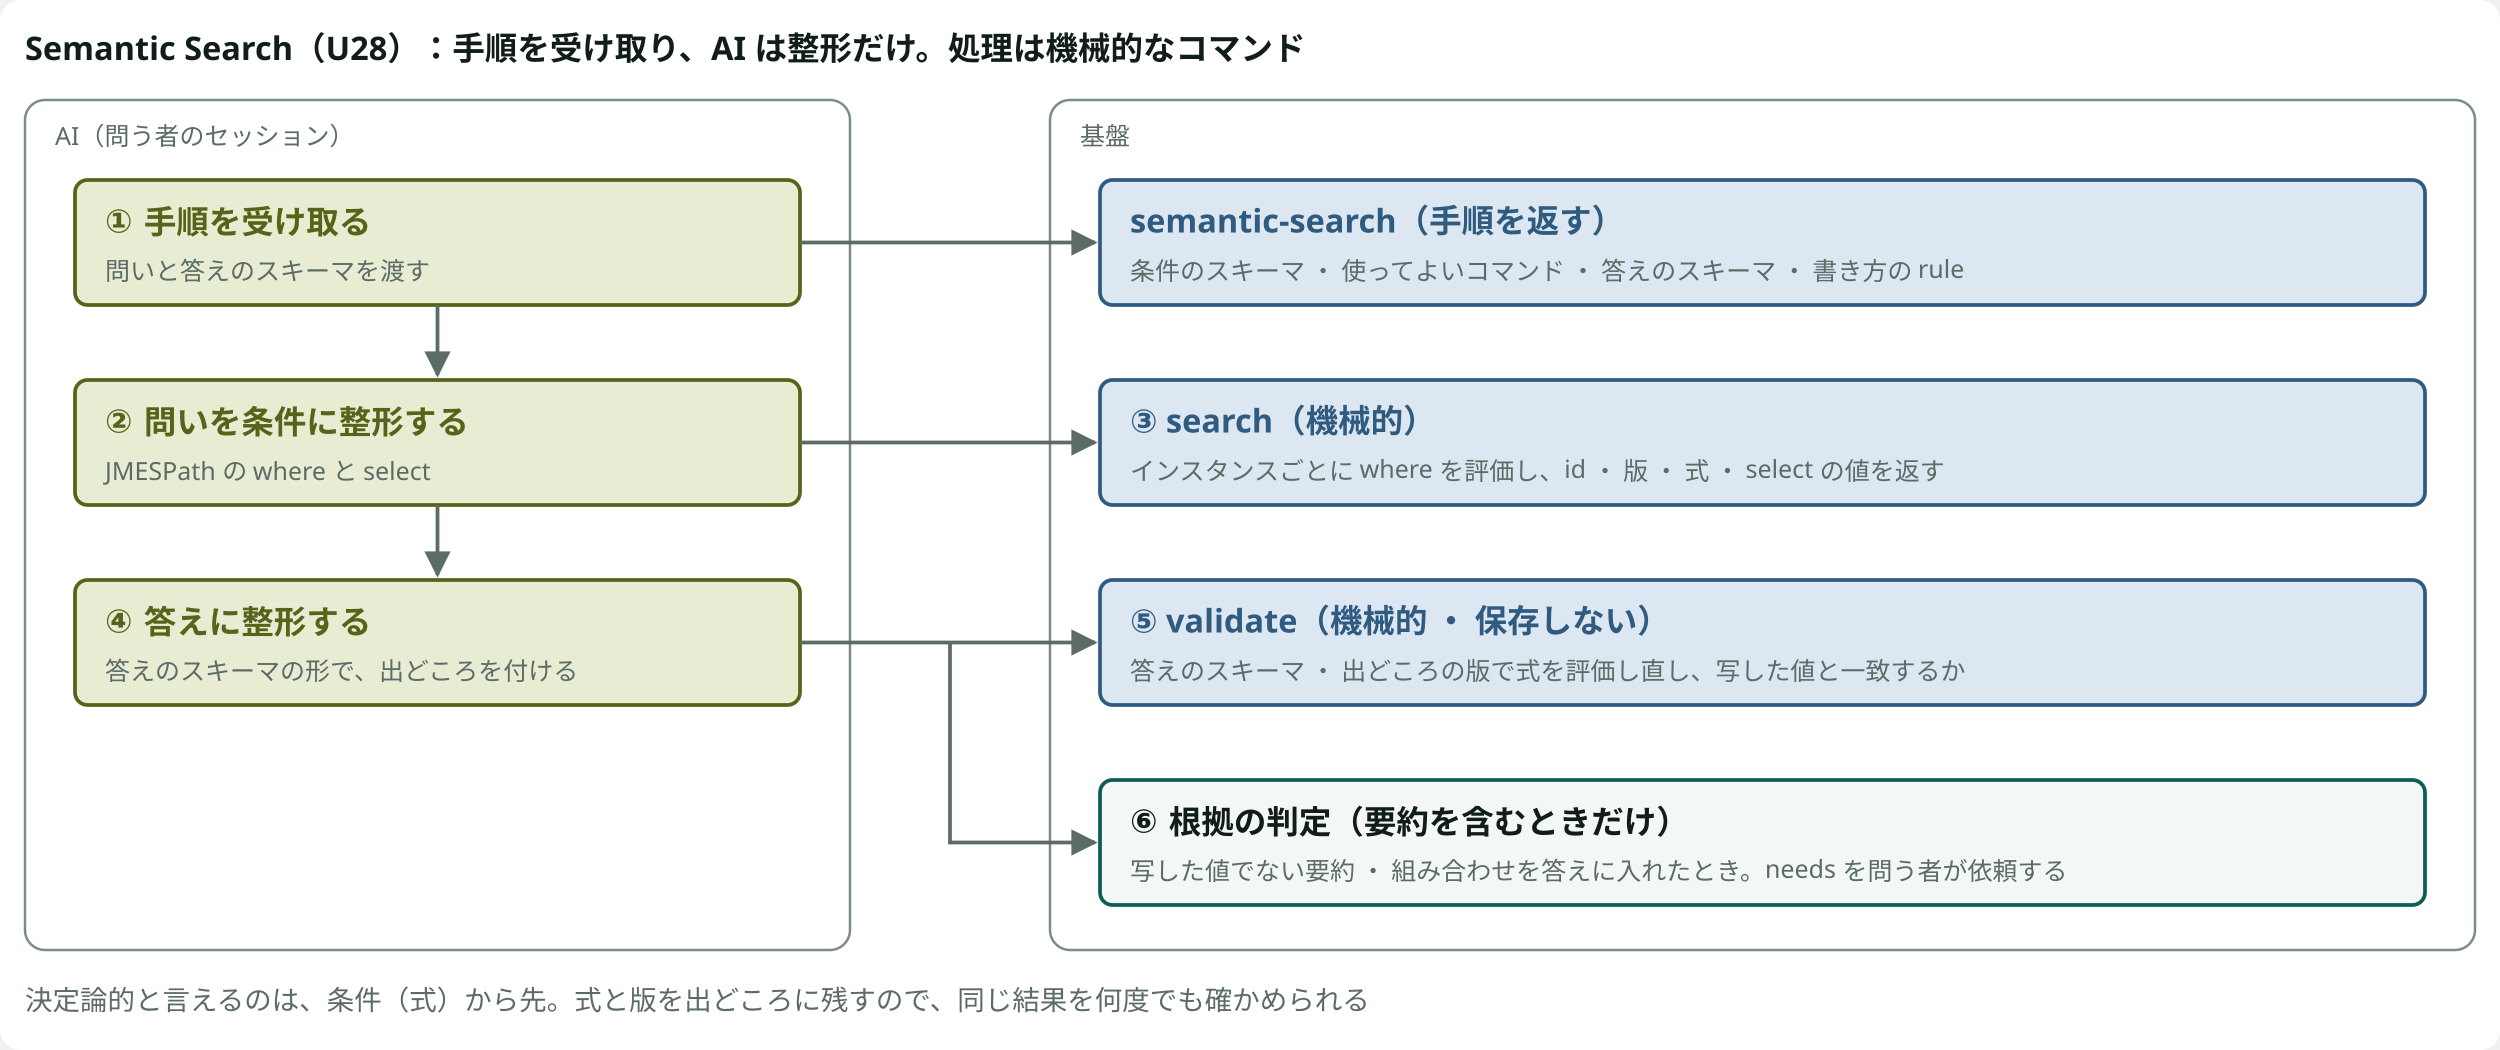
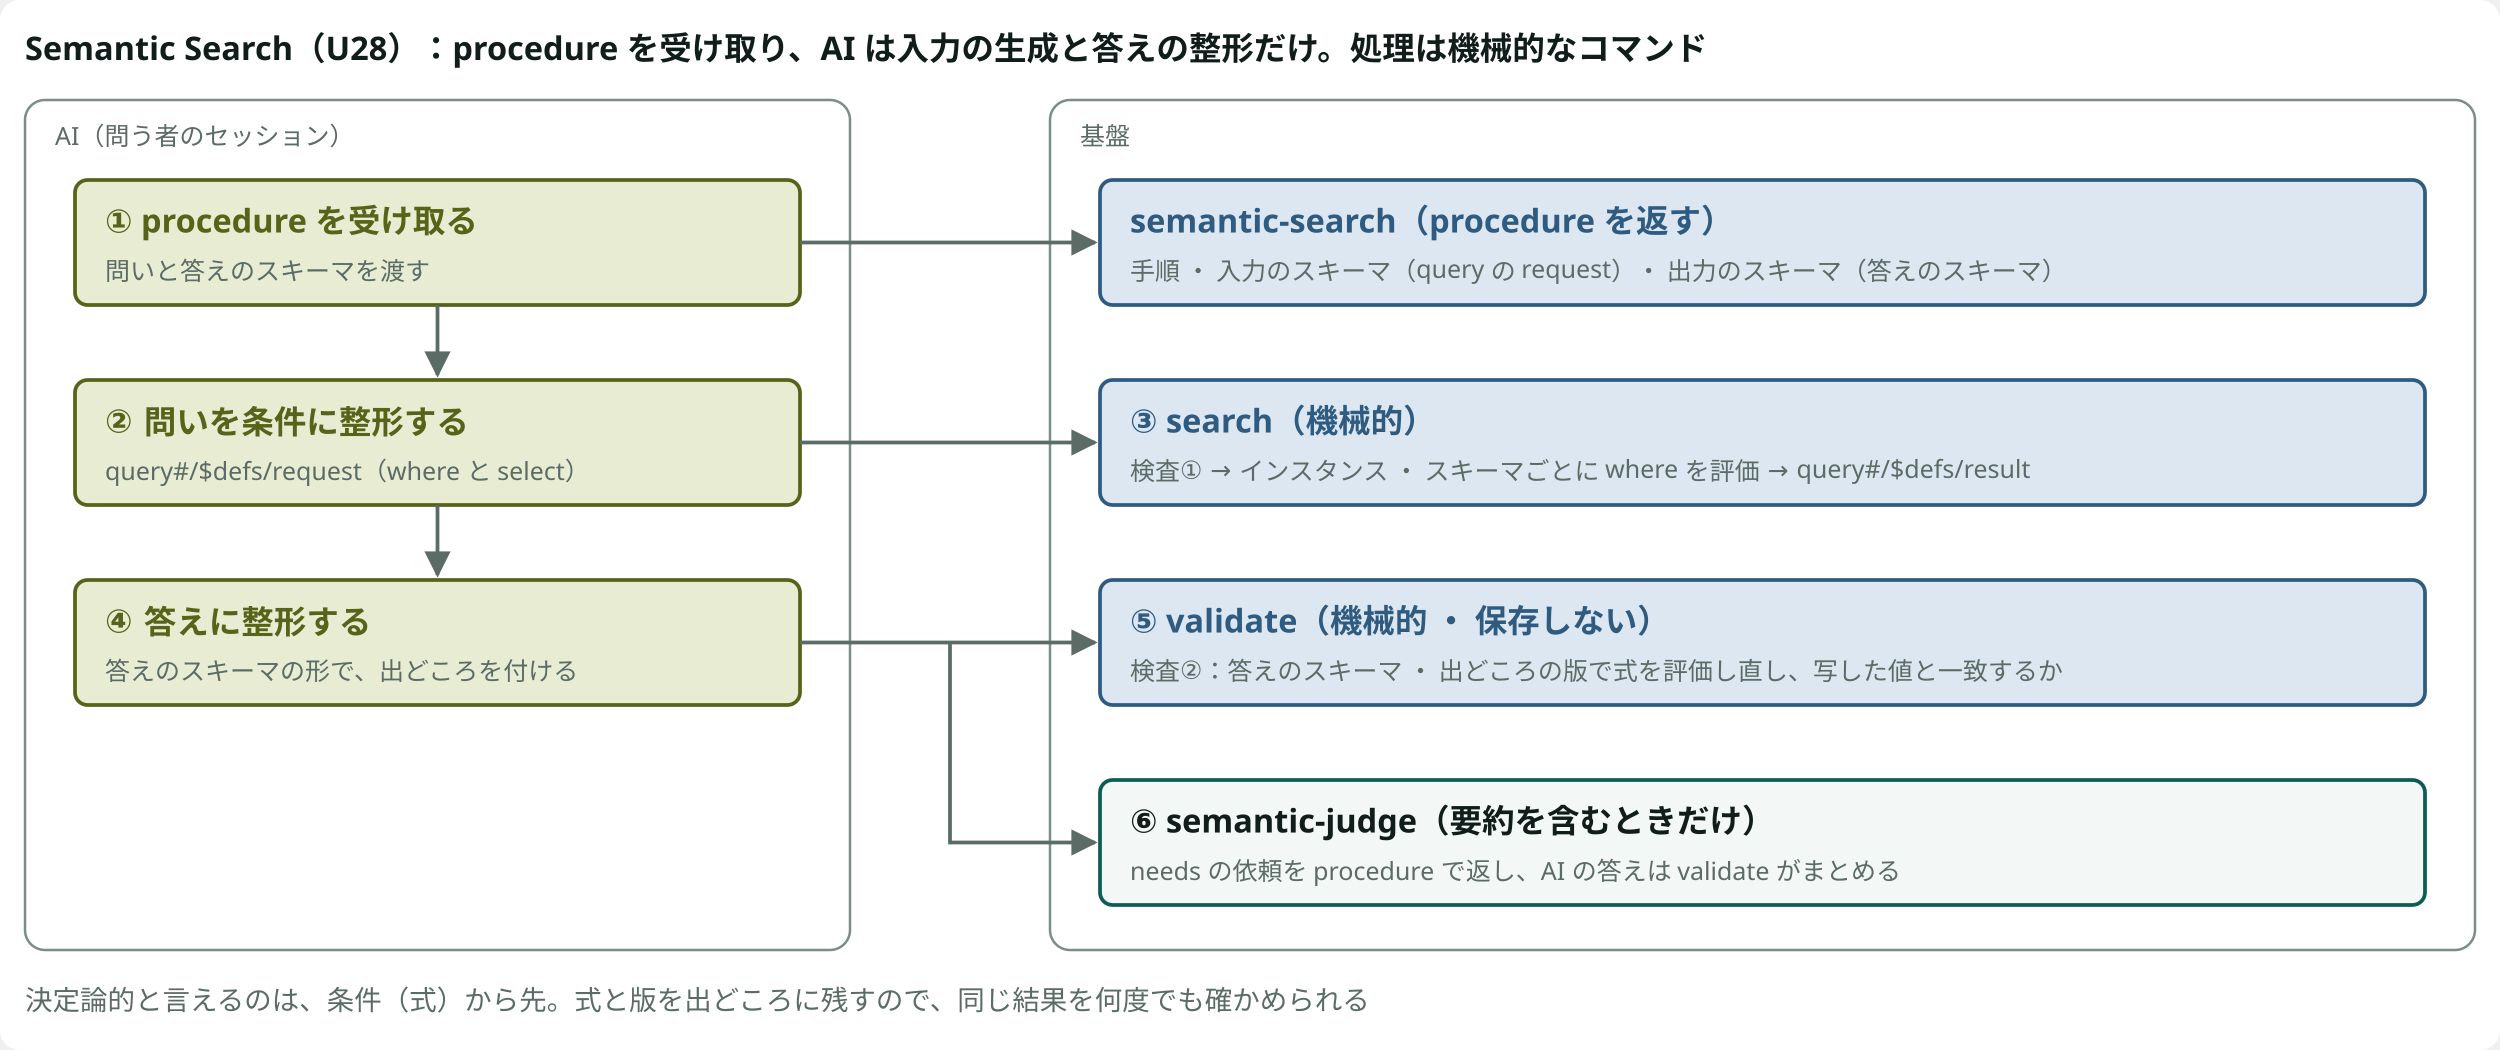
<svg viewBox="0 0 1000 420" style="min-width:880px" role="img" aria-label="Semantic Search の流れ" class="dsvg">
-   <style data-dsvg="dark">.dsvg .canvas{fill:var(--dsvg-area-fill,#FFFFFF)}.dsvg .title{fill:var(--dsvg-ink,#111D1A);font-size:13px;font-weight:700}.dsvg .area{fill:var(--dsvg-area-fill,#FFFFFF);stroke:var(--dsvg-line,#7C8C86)}.dsvg .note.small{fill:var(--dsvg-ink-soft,#5B6B66);font-size:10px}.dsvg .box.kind-3{fill:var(--dsvg-kind-3-bg,#E8ECD3);stroke:var(--dsvg-kind-3,#566318)}.dsvg .title.kind-3{fill:var(--dsvg-kind-3,#566318);font-size:13px;font-weight:700}.dsvg .box.kind-2{fill:var(--dsvg-kind-2-bg,#DCE7F1);stroke:var(--dsvg-kind-2,#2F5B80)}.dsvg .title.kind-2{fill:var(--dsvg-kind-2,#2F5B80);font-size:13px;font-weight:700}.dsvg .box{fill:var(--dsvg-box-fill,#F3F7F5);stroke:var(--dsvg-accent,#0D5C55)}.dsvg .flow{stroke:var(--dsvg-ink-soft,#5B6B66)}.dsvg .note{fill:var(--dsvg-ink-soft,#5B6B66);font-size:11px}.dsvg #dsvg-3c2f18c6-arrow-5B6B66 path{fill:var(--dsvg-ink-soft,#5B6B66)}@media (prefers-color-scheme:dark){:root:not([data-theme="light"]) .dsvg,.dsvg:root:not([data-theme="light"]){--dsvg-area-fill:#22302D;--dsvg-ink:#E6EEEB;--dsvg-line:#62756F;--dsvg-ink-soft:#9DADA8;--dsvg-kind-3-bg:#262A18;--dsvg-kind-3:#BACB78;--dsvg-kind-2-bg:#182A3A;--dsvg-kind-2:#8FB8DE;--dsvg-box-fill:#16211E;--dsvg-accent:#6CC9B8}}:root[data-theme="dark"] .dsvg{--dsvg-area-fill:#22302D;--dsvg-ink:#E6EEEB;--dsvg-line:#62756F;--dsvg-ink-soft:#9DADA8;--dsvg-kind-3-bg:#262A18;--dsvg-kind-3:#BACB78;--dsvg-kind-2-bg:#182A3A;--dsvg-kind-2:#8FB8DE;--dsvg-box-fill:#16211E;--dsvg-accent:#6CC9B8}</style>
+   <style data-dsvg="dark">.dsvg .canvas{fill:var(--dsvg-area-fill,#FFFFFF)}.dsvg .title{fill:var(--dsvg-ink,#111D1A);font-size:13px;font-weight:700}.dsvg .area{fill:var(--dsvg-area-fill,#FFFFFF);stroke:var(--dsvg-line,#7C8C86)}.dsvg .note.small{fill:var(--dsvg-ink-soft,#5B6B66);font-size:10px}.dsvg .box.kind-3{fill:var(--dsvg-kind-3-bg,#E8ECD3);stroke:var(--dsvg-kind-3,#566318)}.dsvg .title.kind-3{fill:var(--dsvg-kind-3,#566318);font-size:13px;font-weight:700}.dsvg .box.kind-2{fill:var(--dsvg-kind-2-bg,#DCE7F1);stroke:var(--dsvg-kind-2,#2F5B80)}.dsvg .title.kind-2{fill:var(--dsvg-kind-2,#2F5B80);font-size:13px;font-weight:700}.dsvg .box{fill:var(--dsvg-box-fill,#F3F7F5);stroke:var(--dsvg-accent,#0D5C55)}.dsvg .flow{stroke:var(--dsvg-ink-soft,#5B6B66)}.dsvg .note{fill:var(--dsvg-ink-soft,#5B6B66);font-size:11px}.dsvg #dsvg-29f11e2d-arrow-5B6B66 path{fill:var(--dsvg-ink-soft,#5B6B66)}@media (prefers-color-scheme:dark){:root:not([data-theme="light"]) .dsvg,.dsvg:root:not([data-theme="light"]){--dsvg-area-fill:#22302D;--dsvg-ink:#E6EEEB;--dsvg-line:#62756F;--dsvg-ink-soft:#9DADA8;--dsvg-kind-3-bg:#262A18;--dsvg-kind-3:#BACB78;--dsvg-kind-2-bg:#182A3A;--dsvg-kind-2:#8FB8DE;--dsvg-box-fill:#16211E;--dsvg-accent:#6CC9B8}}:root[data-theme="dark"] .dsvg{--dsvg-area-fill:#22302D;--dsvg-ink:#E6EEEB;--dsvg-line:#62756F;--dsvg-ink-soft:#9DADA8;--dsvg-kind-3-bg:#262A18;--dsvg-kind-3:#BACB78;--dsvg-kind-2-bg:#182A3A;--dsvg-kind-2:#8FB8DE;--dsvg-box-fill:#16211E;--dsvg-accent:#6CC9B8}</style>
  <defs data-dsvg="marker">
-     <marker id="dsvg-3c2f18c6-arrow-5B6B66" viewBox="0 0 10 10" refX="9" refY="5" markerWidth="7" markerHeight="7" orient="auto-start-reverse">
+     <marker id="dsvg-29f11e2d-arrow-5B6B66" viewBox="0 0 10 10" refX="9" refY="5" markerWidth="7" markerHeight="7" orient="auto-start-reverse">
      <path d="M0,0 L10,5 L0,10 z" fill="#5B6B66" />
    </marker>
  </defs>
  <rect data-dsvg="canvas" class="canvas" x="0.0" y="0.0" width="1000.0" height="420.0" fill="#FFFFFF" rx="8" />
-   <text class="title" x="10" y="24" font-family="Noto Sans JP, Hiragino Kaku Gothic ProN, sans-serif" font-size="13" font-weight="700" fill="#111D1A">Semantic Search（U28）：手順を受け取り、AI は整形だけ。処理は機械的なコマンド</text>
+   <text class="title" x="10" y="24" font-family="Noto Sans JP, Hiragino Kaku Gothic ProN, sans-serif" font-size="13" font-weight="700" fill="#111D1A">Semantic Search（U28）：procedure を受け取り、AI は入力の生成と答えの整形だけ。処理は機械的なコマンド</text>
  <rect class="area" x="10" y="40" width="330" height="340" fill="#FFFFFF" stroke="#7C8C86" stroke-width="1" rx="8" />
  <text class="note small" x="22" y="58" font-family="Noto Sans JP, Hiragino Kaku Gothic ProN, sans-serif" font-size="10" fill="#5B6B66">AI（問う者のセッション）</text>
  <rect class="area" x="420" y="40" width="570" height="340" fill="#FFFFFF" stroke="#7C8C86" stroke-width="1" rx="8" />
  <text class="note small" x="432" y="58" font-family="Noto Sans JP, Hiragino Kaku Gothic ProN, sans-serif" font-size="10" fill="#5B6B66">基盤</text>
  <rect class="box kind-3" x="30" y="72" width="290" height="50" fill="#E8ECD3" stroke="#566318" stroke-width="1.5" rx="5" />
-   <text class="title kind-3" x="42" y="93" font-family="Noto Sans JP, Hiragino Kaku Gothic ProN, sans-serif" font-size="13" font-weight="700" fill="#566318">① 手順を受け取る</text>
+   <text class="title kind-3" x="42" y="93" font-family="Noto Sans JP, Hiragino Kaku Gothic ProN, sans-serif" font-size="13" font-weight="700" fill="#566318">① procedure を受け取る</text>
  <text class="note small" x="42" y="112" font-family="Noto Sans JP, Hiragino Kaku Gothic ProN, sans-serif" font-size="10" fill="#5B6B66">問いと答えのスキーマを渡す</text>
  <rect class="box kind-3" x="30" y="152" width="290" height="50" fill="#E8ECD3" stroke="#566318" stroke-width="1.5" rx="5" />
  <text class="title kind-3" x="42" y="173" font-family="Noto Sans JP, Hiragino Kaku Gothic ProN, sans-serif" font-size="13" font-weight="700" fill="#566318">② 問いを条件に整形する</text>
-   <text class="note small" x="42" y="192" font-family="Noto Sans JP, Hiragino Kaku Gothic ProN, sans-serif" font-size="10" fill="#5B6B66">JMESPath の where と select</text>
+   <text class="note small" x="42" y="192" font-family="Noto Sans JP, Hiragino Kaku Gothic ProN, sans-serif" font-size="10" fill="#5B6B66">query#/$defs/request（where と select）</text>
  <rect class="box kind-3" x="30" y="232" width="290" height="50" fill="#E8ECD3" stroke="#566318" stroke-width="1.5" rx="5" />
  <text class="title kind-3" x="42" y="253" font-family="Noto Sans JP, Hiragino Kaku Gothic ProN, sans-serif" font-size="13" font-weight="700" fill="#566318">④ 答えに整形する</text>
  <text class="note small" x="42" y="272" font-family="Noto Sans JP, Hiragino Kaku Gothic ProN, sans-serif" font-size="10" fill="#5B6B66">答えのスキーマの形で、出どころを付ける</text>
  <rect class="box kind-2" x="440" y="72" width="530" height="50" fill="#DCE7F1" stroke="#2F5B80" stroke-width="1.5" rx="5" />
-   <text class="title kind-2" x="452" y="93" font-family="Noto Sans JP, Hiragino Kaku Gothic ProN, sans-serif" font-size="13" font-weight="700" fill="#2F5B80">semantic-search（手順を返す）</text>
-   <text class="note small" x="452" y="112" font-family="Noto Sans JP, Hiragino Kaku Gothic ProN, sans-serif" font-size="10" fill="#5B6B66">条件のスキーマ ・ 使ってよいコマンド ・ 答えのスキーマ ・ 書き方の rule</text>
+   <text class="title kind-2" x="452" y="93" font-family="Noto Sans JP, Hiragino Kaku Gothic ProN, sans-serif" font-size="13" font-weight="700" fill="#2F5B80">semantic-search（procedure を返す）</text>
+   <text class="note small" x="452" y="112" font-family="Noto Sans JP, Hiragino Kaku Gothic ProN, sans-serif" font-size="10" fill="#5B6B66">手順 ・ 入力のスキーマ（query の request）・ 出力のスキーマ（答えのスキーマ）</text>
  <rect class="box kind-2" x="440" y="152" width="530" height="50" fill="#DCE7F1" stroke="#2F5B80" stroke-width="1.5" rx="5" />
  <text class="title kind-2" x="452" y="173" font-family="Noto Sans JP, Hiragino Kaku Gothic ProN, sans-serif" font-size="13" font-weight="700" fill="#2F5B80">③ search（機械的）</text>
-   <text class="note small" x="452" y="192" font-family="Noto Sans JP, Hiragino Kaku Gothic ProN, sans-serif" font-size="10" fill="#5B6B66">インスタンスごとに where を評価し、id ・ 版 ・ 式 ・ select の値を返す</text>
+   <text class="note small" x="452" y="192" font-family="Noto Sans JP, Hiragino Kaku Gothic ProN, sans-serif" font-size="10" fill="#5B6B66">検査① → インスタンス ・ スキーマごとに where を評価 → query#/$defs/result</text>
  <rect class="box kind-2" x="440" y="232" width="530" height="50" fill="#DCE7F1" stroke="#2F5B80" stroke-width="1.5" rx="5" />
  <text class="title kind-2" x="452" y="253" font-family="Noto Sans JP, Hiragino Kaku Gothic ProN, sans-serif" font-size="13" font-weight="700" fill="#2F5B80">⑤ validate（機械的 ・ 保存しない）</text>
-   <text class="note small" x="452" y="272" font-family="Noto Sans JP, Hiragino Kaku Gothic ProN, sans-serif" font-size="10" fill="#5B6B66">答えのスキーマ ・ 出どころの版で式を評価し直し、写した値と一致するか</text>
+   <text class="note small" x="452" y="272" font-family="Noto Sans JP, Hiragino Kaku Gothic ProN, sans-serif" font-size="10" fill="#5B6B66">検査②：答えのスキーマ ・ 出どころの版で式を評価し直し、写した値と一致するか</text>
  <rect class="box" x="440" y="312" width="530" height="50" fill="#F3F7F5" stroke="#0D5C55" stroke-width="1.5" rx="5" />
-   <text class="title" x="452" y="333" font-family="Noto Sans JP, Hiragino Kaku Gothic ProN, sans-serif" font-size="13" font-weight="700" fill="#111D1A">⑥ 根拠の判定（要約を含むときだけ）</text>
-   <text class="note small" x="452" y="352" font-family="Noto Sans JP, Hiragino Kaku Gothic ProN, sans-serif" font-size="10" fill="#5B6B66">写した値でない要約 ・ 組み合わせを答えに入れたとき。needs を問う者が依頼する</text>
-   <path class="flow" d="M320,97 H438" fill="none" stroke="#5B6B66" stroke-width="1.5" marker-end="url(#dsvg-3c2f18c6-arrow-5B6B66)" />
-   <path class="flow" d="M175,122 V150" fill="none" stroke="#5B6B66" stroke-width="1.5" marker-end="url(#dsvg-3c2f18c6-arrow-5B6B66)" />
-   <path class="flow" d="M320,177 H438" fill="none" stroke="#5B6B66" stroke-width="1.5" marker-end="url(#dsvg-3c2f18c6-arrow-5B6B66)" />
-   <path class="flow" d="M175,202 V230" fill="none" stroke="#5B6B66" stroke-width="1.5" marker-end="url(#dsvg-3c2f18c6-arrow-5B6B66)" />
-   <path class="flow" d="M320,257 H438" fill="none" stroke="#5B6B66" stroke-width="1.5" marker-end="url(#dsvg-3c2f18c6-arrow-5B6B66)" />
-   <path class="flow" d="M380,257 V337 H438" fill="none" stroke="#5B6B66" stroke-width="1.5" marker-end="url(#dsvg-3c2f18c6-arrow-5B6B66)" />
+   <text class="title" x="452" y="333" font-family="Noto Sans JP, Hiragino Kaku Gothic ProN, sans-serif" font-size="13" font-weight="700" fill="#111D1A">⑥ semantic-judge（要約を含むときだけ）</text>
+   <text class="note small" x="452" y="352" font-family="Noto Sans JP, Hiragino Kaku Gothic ProN, sans-serif" font-size="10" fill="#5B6B66">needs の依頼を procedure で返し、AI の答えは validate がまとめる</text>
+   <path class="flow" d="M320,97 H438" fill="none" stroke="#5B6B66" stroke-width="1.5" marker-end="url(#dsvg-29f11e2d-arrow-5B6B66)" />
+   <path class="flow" d="M175,122 V150" fill="none" stroke="#5B6B66" stroke-width="1.5" marker-end="url(#dsvg-29f11e2d-arrow-5B6B66)" />
+   <path class="flow" d="M320,177 H438" fill="none" stroke="#5B6B66" stroke-width="1.5" marker-end="url(#dsvg-29f11e2d-arrow-5B6B66)" />
+   <path class="flow" d="M175,202 V230" fill="none" stroke="#5B6B66" stroke-width="1.5" marker-end="url(#dsvg-29f11e2d-arrow-5B6B66)" />
+   <path class="flow" d="M320,257 H438" fill="none" stroke="#5B6B66" stroke-width="1.5" marker-end="url(#dsvg-29f11e2d-arrow-5B6B66)" />
+   <path class="flow" d="M380,257 V337 H438" fill="none" stroke="#5B6B66" stroke-width="1.5" marker-end="url(#dsvg-29f11e2d-arrow-5B6B66)" />
  <text class="note" x="10" y="404" font-family="Noto Sans JP, Hiragino Kaku Gothic ProN, sans-serif" font-size="11" fill="#5B6B66">決定論的と言えるのは、条件（式）から先。式と版を出どころに残すので、同じ結果を何度でも確かめられる</text>
</svg>
